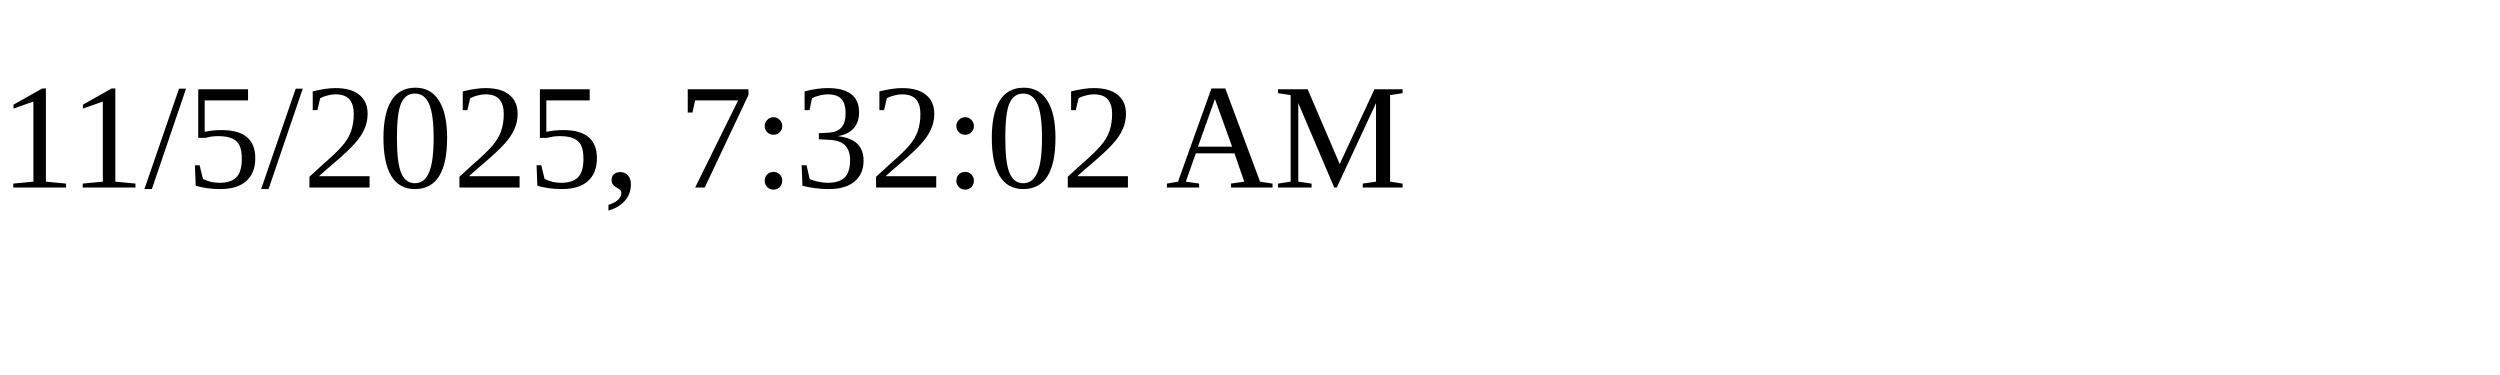
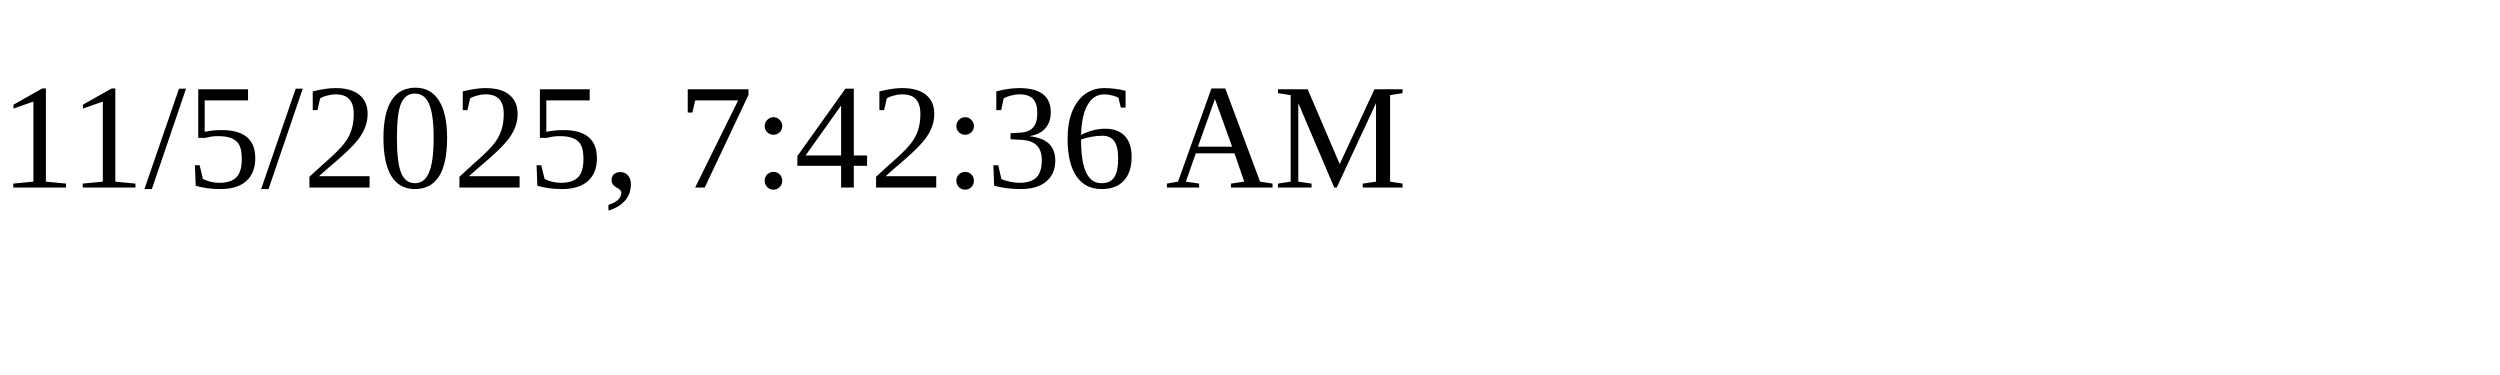
<svg xmlns="http://www.w3.org/2000/svg" height="30" width="200">
-   <text x="0" y="15">11/5/2025, 7:32:02 AM</text>
+   <text x="0" y="15">11/5/2025, 7:42:36 AM</text>
</svg>
